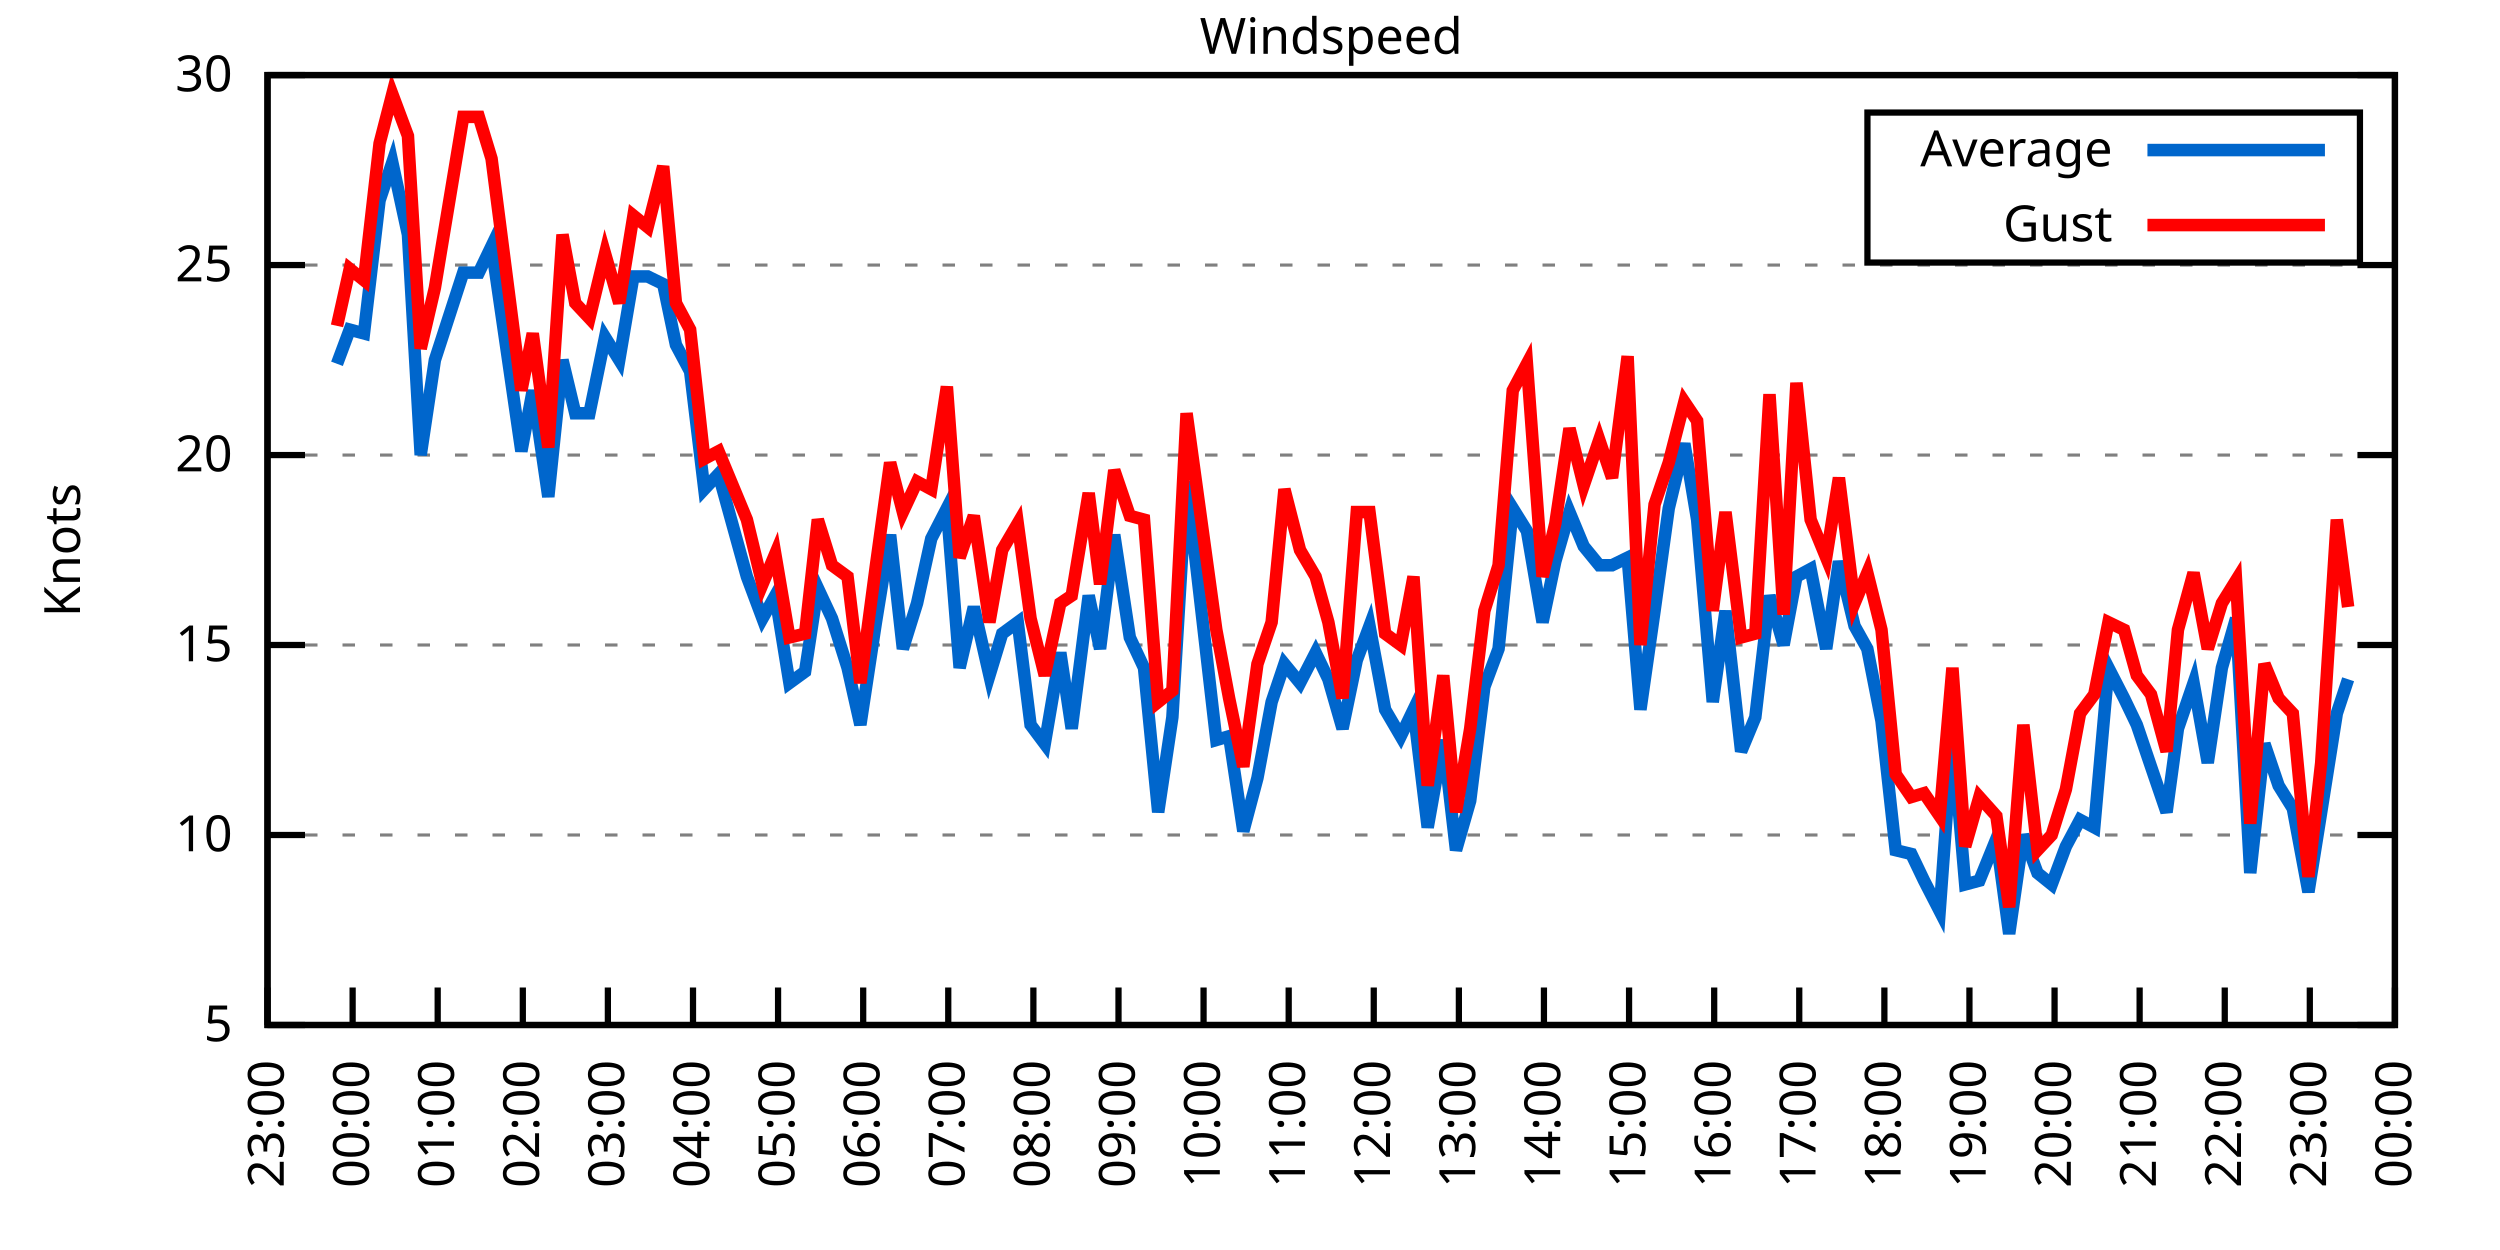
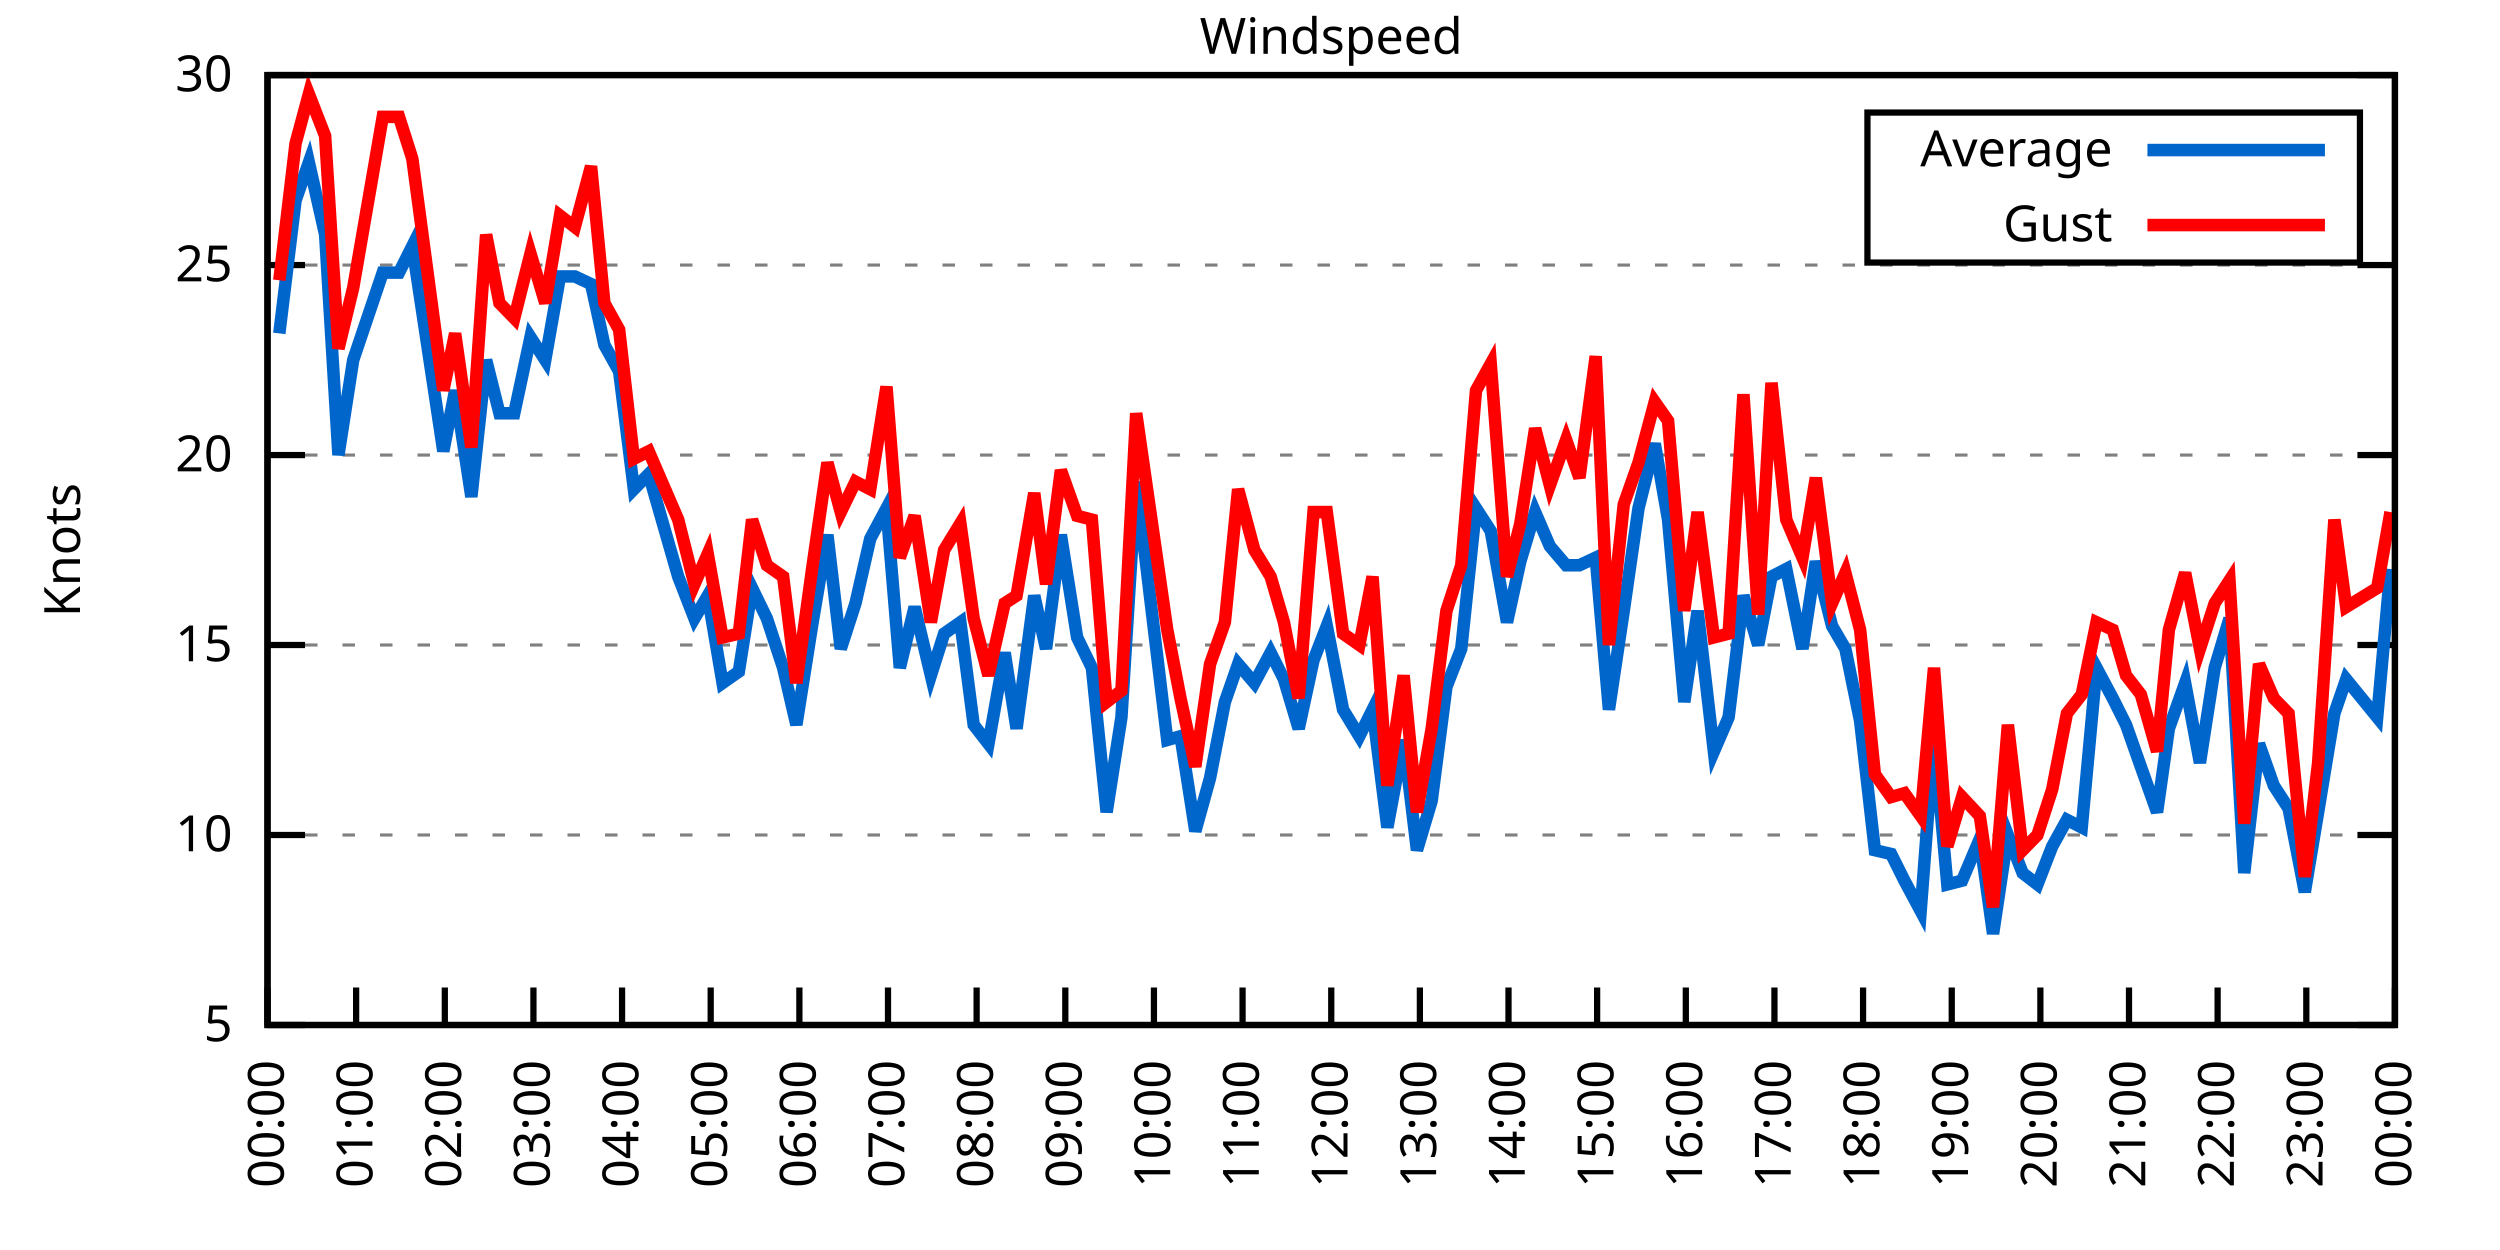
<svg xmlns="http://www.w3.org/2000/svg" xmlns:xlink="http://www.w3.org/1999/xlink" width="400" height="200" viewBox="0 0 400 200">
  <g id="gnuplot_canvas">
    <rect x="0" y="0" width="400" height="200" fill="none" />
    <defs>
      <circle id="gpDot" r="0.5" stroke-width="0.5" stroke="currentColor" />
      <path id="gpPt0" stroke-width="0.333" stroke="currentColor" d="M-1,0 h2 M0,-1 v2" />
      <path id="gpPt1" stroke-width="0.333" stroke="currentColor" d="M-1,-1 L1,1 M1,-1 L-1,1" />
      <path id="gpPt2" stroke-width="0.333" stroke="currentColor" d="M-1,0 L1,0 M0,-1 L0,1 M-1,-1 L1,1 M-1,1 L1,-1" />
      <rect id="gpPt3" stroke-width="0.333" stroke="currentColor" x="-1" y="-1" width="2" height="2" />
      <rect id="gpPt4" stroke-width="0.333" stroke="currentColor" fill="currentColor" x="-1" y="-1" width="2" height="2" />
      <circle id="gpPt5" stroke-width="0.333" stroke="currentColor" cx="0" cy="0" r="1" />
      <use xlink:href="#gpPt5" id="gpPt6" fill="currentColor" stroke="none" />
      <path id="gpPt7" stroke-width="0.333" stroke="currentColor" d="M0,-1.33 L-1.33,0.67 L1.33,0.67 z" />
      <use xlink:href="#gpPt7" id="gpPt8" fill="currentColor" stroke="none" />
      <use xlink:href="#gpPt7" id="gpPt9" stroke="currentColor" transform="rotate(180)" />
      <use xlink:href="#gpPt9" id="gpPt10" fill="currentColor" stroke="none" />
      <use xlink:href="#gpPt3" id="gpPt11" stroke="currentColor" transform="rotate(45)" />
      <use xlink:href="#gpPt11" id="gpPt12" fill="currentColor" stroke="none" />
      <path id="gpPt13" stroke-width="0.333" stroke="currentColor" d="M0,1.330 L1.265,0.411 L0.782,-1.067 L-0.782,-1.076 L-1.265,0.411 z" />
      <use xlink:href="#gpPt13" id="gpPt14" fill="currentColor" stroke="none" />
      <filter id="textbox" filterUnits="objectBoundingBox" x="0" y="0" height="1" width="1">
        <feFlood flood-color="white" flood-opacity="1" result="bgnd" />
        <feComposite in="SourceGraphic" in2="bgnd" operator="atop" />
      </filter>
      <filter id="greybox" filterUnits="objectBoundingBox" x="0" y="0" height="1" width="1">
        <feFlood flood-color="lightgrey" flood-opacity="1" result="grey" />
        <feComposite in="SourceGraphic" in2="grey" operator="atop" />
      </filter>
    </defs>
    <g fill="none" color="white" stroke="currentColor" stroke-width="1.00" stroke-linecap="butt" stroke-linejoin="miter">
</g>
    <g fill="none" color="black" stroke="currentColor" stroke-width="1.00" stroke-linecap="butt" stroke-linejoin="miter">
      <g stroke="none" shape-rendering="crispEdges">
        <polygon fill="rgb(255, 255, 255)" points="42.80,164.00 383.18,164.00 383.18,12.02 42.80,12.02 " />
      </g>
    </g>
    <g fill="none" color="black" stroke="currentColor" stroke-width="1.00" stroke-linecap="butt" stroke-linejoin="miter">
</g>
    <g fill="none" color="black" stroke="black" stroke-width="0.50" stroke-linecap="butt" stroke-linejoin="miter">
</g>
    <g fill="none" color="gray" stroke="currentColor" stroke-width="0.50" stroke-linecap="butt" stroke-linejoin="miter">
      <path stroke="gray" stroke-dasharray="2,4" class="gridline" d="M42.80,164.00 L383.19,164.00  " />
    </g>
    <g fill="none" color="gray" stroke="gray" stroke-width="1.00" stroke-linecap="butt" stroke-linejoin="miter">
</g>
    <g fill="none" color="black" stroke="currentColor" stroke-width="1.00" stroke-linecap="butt" stroke-linejoin="miter">
      <path stroke="black" d="M42.80,164.00 L48.80,164.00 M383.19,164.00 L377.19,164.00  " />
      <g transform="translate(37.20,166.60)" stroke="none" fill="black" font-family="Sans" font-size="8.00" text-anchor="end">
        <text>
          <tspan font-family="Sans"> 5</tspan>
        </text>
      </g>
    </g>
    <g fill="none" color="black" stroke="currentColor" stroke-width="1.00" stroke-linecap="butt" stroke-linejoin="miter">
</g>
    <g fill="none" color="black" stroke="black" stroke-width="0.50" stroke-linecap="butt" stroke-linejoin="miter">
</g>
    <g fill="none" color="gray" stroke="currentColor" stroke-width="0.50" stroke-linecap="butt" stroke-linejoin="miter">
      <path stroke="gray" stroke-dasharray="2,4" class="gridline" d="M42.80,133.60 L383.19,133.60  " />
    </g>
    <g fill="none" color="gray" stroke="gray" stroke-width="1.00" stroke-linecap="butt" stroke-linejoin="miter">
</g>
    <g fill="none" color="black" stroke="currentColor" stroke-width="1.00" stroke-linecap="butt" stroke-linejoin="miter">
      <path stroke="black" d="M42.80,133.60 L48.80,133.60 M383.19,133.60 L377.19,133.60  " />
      <g transform="translate(37.20,136.20)" stroke="none" fill="black" font-family="Sans" font-size="8.00" text-anchor="end">
        <text>
          <tspan font-family="Sans"> 10</tspan>
        </text>
      </g>
    </g>
    <g fill="none" color="black" stroke="currentColor" stroke-width="1.00" stroke-linecap="butt" stroke-linejoin="miter">
</g>
    <g fill="none" color="black" stroke="black" stroke-width="0.50" stroke-linecap="butt" stroke-linejoin="miter">
</g>
    <g fill="none" color="gray" stroke="currentColor" stroke-width="0.50" stroke-linecap="butt" stroke-linejoin="miter">
      <path stroke="gray" stroke-dasharray="2,4" class="gridline" d="M42.80,103.20 L383.19,103.20  " />
    </g>
    <g fill="none" color="gray" stroke="gray" stroke-width="1.00" stroke-linecap="butt" stroke-linejoin="miter">
</g>
    <g fill="none" color="black" stroke="currentColor" stroke-width="1.00" stroke-linecap="butt" stroke-linejoin="miter">
      <path stroke="black" d="M42.80,103.20 L48.80,103.20 M383.19,103.20 L377.19,103.20  " />
      <g transform="translate(37.20,105.80)" stroke="none" fill="black" font-family="Sans" font-size="8.00" text-anchor="end">
        <text>
          <tspan font-family="Sans"> 15</tspan>
        </text>
      </g>
    </g>
    <g fill="none" color="black" stroke="currentColor" stroke-width="1.00" stroke-linecap="butt" stroke-linejoin="miter">
</g>
    <g fill="none" color="black" stroke="black" stroke-width="0.50" stroke-linecap="butt" stroke-linejoin="miter">
</g>
    <g fill="none" color="gray" stroke="currentColor" stroke-width="0.50" stroke-linecap="butt" stroke-linejoin="miter">
      <path stroke="gray" stroke-dasharray="2,4" class="gridline" d="M42.80,72.81 L383.19,72.81  " />
    </g>
    <g fill="none" color="gray" stroke="gray" stroke-width="1.00" stroke-linecap="butt" stroke-linejoin="miter">
</g>
    <g fill="none" color="black" stroke="currentColor" stroke-width="1.00" stroke-linecap="butt" stroke-linejoin="miter">
      <path stroke="black" d="M42.80,72.81 L48.80,72.81 M383.19,72.81 L377.19,72.81  " />
      <g transform="translate(37.20,75.41)" stroke="none" fill="black" font-family="Sans" font-size="8.00" text-anchor="end">
        <text>
          <tspan font-family="Sans"> 20</tspan>
        </text>
      </g>
    </g>
    <g fill="none" color="black" stroke="currentColor" stroke-width="1.00" stroke-linecap="butt" stroke-linejoin="miter">
</g>
    <g fill="none" color="black" stroke="black" stroke-width="0.50" stroke-linecap="butt" stroke-linejoin="miter">
</g>
    <g fill="none" color="gray" stroke="currentColor" stroke-width="0.50" stroke-linecap="butt" stroke-linejoin="miter">
      <path stroke="gray" stroke-dasharray="2,4" class="gridline" d="M42.80,42.41 L383.19,42.41  " />
    </g>
    <g fill="none" color="gray" stroke="gray" stroke-width="1.00" stroke-linecap="butt" stroke-linejoin="miter">
</g>
    <g fill="none" color="black" stroke="currentColor" stroke-width="1.00" stroke-linecap="butt" stroke-linejoin="miter">
      <path stroke="black" d="M42.80,42.41 L48.80,42.41 M383.19,42.41 L377.19,42.41  " />
      <g transform="translate(37.20,45.01)" stroke="none" fill="black" font-family="Sans" font-size="8.00" text-anchor="end">
        <text>
          <tspan font-family="Sans"> 25</tspan>
        </text>
      </g>
    </g>
    <g fill="none" color="black" stroke="currentColor" stroke-width="1.00" stroke-linecap="butt" stroke-linejoin="miter">
</g>
    <g fill="none" color="black" stroke="black" stroke-width="0.50" stroke-linecap="butt" stroke-linejoin="miter">
</g>
    <g fill="none" color="gray" stroke="currentColor" stroke-width="0.50" stroke-linecap="butt" stroke-linejoin="miter">
      <path stroke="gray" stroke-dasharray="2,4" class="gridline" d="M42.80,12.01 L383.19,12.01  " />
    </g>
    <g fill="none" color="gray" stroke="gray" stroke-width="1.00" stroke-linecap="butt" stroke-linejoin="miter">
</g>
    <g fill="none" color="black" stroke="currentColor" stroke-width="1.00" stroke-linecap="butt" stroke-linejoin="miter">
      <path stroke="black" d="M42.80,12.01 L48.80,12.01 M383.19,12.01 L377.19,12.01  " />
      <g transform="translate(37.20,14.61)" stroke="none" fill="black" font-family="Sans" font-size="8.00" text-anchor="end">
        <text>
          <tspan font-family="Sans"> 30</tspan>
        </text>
      </g>
    </g>
    <g fill="none" color="black" stroke="currentColor" stroke-width="1.00" stroke-linecap="butt" stroke-linejoin="miter">
      <path stroke="black" d="M42.80,164.00 L42.80,158.00  " />
      <g transform="translate(45.40,169.60) rotate(270.00)" stroke="none" fill="black" font-family="Sans" font-size="8.00" text-anchor="end">
        <text>
-           <tspan font-family="Sans">23:00</tspan>
-         </text>
-       </g>
-     </g>
-     <g fill="none" color="black" stroke="currentColor" stroke-width="1.00" stroke-linecap="butt" stroke-linejoin="miter">
-       <path stroke="black" d="M56.42,164.00 L56.42,158.00  " />
-       <g transform="translate(59.02,169.60) rotate(270.00)" stroke="none" fill="black" font-family="Sans" font-size="8.00" text-anchor="end">
-         <text>
          <tspan font-family="Sans">00:00</tspan>
        </text>
      </g>
    </g>
    <g fill="none" color="black" stroke="currentColor" stroke-width="1.00" stroke-linecap="butt" stroke-linejoin="miter">
-       <path stroke="black" d="M70.03,164.00 L70.03,158.00  " />
-       <g transform="translate(72.63,169.60) rotate(270.00)" stroke="none" fill="black" font-family="Sans" font-size="8.00" text-anchor="end">
+       <path stroke="black" d="M56.98,164.00 L56.98,158.00  " />
+       <g transform="translate(59.58,169.60) rotate(270.00)" stroke="none" fill="black" font-family="Sans" font-size="8.00" text-anchor="end">
        <text>
          <tspan font-family="Sans">01:00</tspan>
        </text>
      </g>
    </g>
    <g fill="none" color="black" stroke="currentColor" stroke-width="1.00" stroke-linecap="butt" stroke-linejoin="miter">
-       <path stroke="black" d="M83.65,164.00 L83.65,158.00  " />
-       <g transform="translate(86.25,169.60) rotate(270.00)" stroke="none" fill="black" font-family="Sans" font-size="8.00" text-anchor="end">
+       <path stroke="black" d="M71.17,164.00 L71.17,158.00  " />
+       <g transform="translate(73.77,169.60) rotate(270.00)" stroke="none" fill="black" font-family="Sans" font-size="8.00" text-anchor="end">
        <text>
          <tspan font-family="Sans">02:00</tspan>
        </text>
      </g>
    </g>
    <g fill="none" color="black" stroke="currentColor" stroke-width="1.00" stroke-linecap="butt" stroke-linejoin="miter">
-       <path stroke="black" d="M97.26,164.00 L97.26,158.00  " />
-       <g transform="translate(99.86,169.60) rotate(270.00)" stroke="none" fill="black" font-family="Sans" font-size="8.00" text-anchor="end">
+       <path stroke="black" d="M85.35,164.00 L85.35,158.00  " />
+       <g transform="translate(87.95,169.60) rotate(270.00)" stroke="none" fill="black" font-family="Sans" font-size="8.00" text-anchor="end">
        <text>
          <tspan font-family="Sans">03:00</tspan>
        </text>
      </g>
    </g>
    <g fill="none" color="black" stroke="currentColor" stroke-width="1.00" stroke-linecap="butt" stroke-linejoin="miter">
-       <path stroke="black" d="M110.88,164.00 L110.88,158.00  " />
-       <g transform="translate(113.48,169.60) rotate(270.00)" stroke="none" fill="black" font-family="Sans" font-size="8.00" text-anchor="end">
+       <path stroke="black" d="M99.53,164.00 L99.53,158.00  " />
+       <g transform="translate(102.13,169.60) rotate(270.00)" stroke="none" fill="black" font-family="Sans" font-size="8.00" text-anchor="end">
        <text>
          <tspan font-family="Sans">04:00</tspan>
        </text>
      </g>
    </g>
    <g fill="none" color="black" stroke="currentColor" stroke-width="1.00" stroke-linecap="butt" stroke-linejoin="miter">
-       <path stroke="black" d="M124.49,164.00 L124.49,158.00  " />
-       <g transform="translate(127.09,169.60) rotate(270.00)" stroke="none" fill="black" font-family="Sans" font-size="8.00" text-anchor="end">
+       <path stroke="black" d="M113.71,164.00 L113.71,158.00  " />
+       <g transform="translate(116.31,169.60) rotate(270.00)" stroke="none" fill="black" font-family="Sans" font-size="8.00" text-anchor="end">
        <text>
          <tspan font-family="Sans">05:00</tspan>
        </text>
      </g>
    </g>
    <g fill="none" color="black" stroke="currentColor" stroke-width="1.00" stroke-linecap="butt" stroke-linejoin="miter">
-       <path stroke="black" d="M138.11,164.00 L138.11,158.00  " />
-       <g transform="translate(140.71,169.60) rotate(270.00)" stroke="none" fill="black" font-family="Sans" font-size="8.00" text-anchor="end">
+       <path stroke="black" d="M127.90,164.00 L127.90,158.00  " />
+       <g transform="translate(130.50,169.60) rotate(270.00)" stroke="none" fill="black" font-family="Sans" font-size="8.00" text-anchor="end">
        <text>
          <tspan font-family="Sans">06:00</tspan>
        </text>
      </g>
    </g>
    <g fill="none" color="black" stroke="currentColor" stroke-width="1.00" stroke-linecap="butt" stroke-linejoin="miter">
-       <path stroke="black" d="M151.72,164.00 L151.72,158.00  " />
-       <g transform="translate(154.32,169.60) rotate(270.00)" stroke="none" fill="black" font-family="Sans" font-size="8.00" text-anchor="end">
+       <path stroke="black" d="M142.08,164.00 L142.08,158.00  " />
+       <g transform="translate(144.68,169.60) rotate(270.00)" stroke="none" fill="black" font-family="Sans" font-size="8.00" text-anchor="end">
        <text>
          <tspan font-family="Sans">07:00</tspan>
        </text>
      </g>
    </g>
    <g fill="none" color="black" stroke="currentColor" stroke-width="1.00" stroke-linecap="butt" stroke-linejoin="miter">
-       <path stroke="black" d="M165.34,164.00 L165.34,158.00  " />
-       <g transform="translate(167.94,169.60) rotate(270.00)" stroke="none" fill="black" font-family="Sans" font-size="8.00" text-anchor="end">
+       <path stroke="black" d="M156.26,164.00 L156.26,158.00  " />
+       <g transform="translate(158.86,169.60) rotate(270.00)" stroke="none" fill="black" font-family="Sans" font-size="8.00" text-anchor="end">
        <text>
          <tspan font-family="Sans">08:00</tspan>
        </text>
      </g>
    </g>
    <g fill="none" color="black" stroke="currentColor" stroke-width="1.00" stroke-linecap="butt" stroke-linejoin="miter">
-       <path stroke="black" d="M178.96,164.00 L178.96,158.00  " />
-       <g transform="translate(181.56,169.60) rotate(270.00)" stroke="none" fill="black" font-family="Sans" font-size="8.00" text-anchor="end">
+       <path stroke="black" d="M170.45,164.00 L170.45,158.00  " />
+       <g transform="translate(173.05,169.60) rotate(270.00)" stroke="none" fill="black" font-family="Sans" font-size="8.00" text-anchor="end">
        <text>
          <tspan font-family="Sans">09:00</tspan>
        </text>
      </g>
    </g>
    <g fill="none" color="black" stroke="currentColor" stroke-width="1.00" stroke-linecap="butt" stroke-linejoin="miter">
-       <path stroke="black" d="M192.57,164.00 L192.57,158.00  " />
-       <g transform="translate(195.17,169.60) rotate(270.00)" stroke="none" fill="black" font-family="Sans" font-size="8.00" text-anchor="end">
+       <path stroke="black" d="M184.63,164.00 L184.63,158.00  " />
+       <g transform="translate(187.23,169.60) rotate(270.00)" stroke="none" fill="black" font-family="Sans" font-size="8.00" text-anchor="end">
        <text>
          <tspan font-family="Sans">10:00</tspan>
        </text>
      </g>
    </g>
    <g fill="none" color="black" stroke="currentColor" stroke-width="1.00" stroke-linecap="butt" stroke-linejoin="miter">
-       <path stroke="black" d="M206.19,164.00 L206.19,158.00  " />
-       <g transform="translate(208.79,169.60) rotate(270.00)" stroke="none" fill="black" font-family="Sans" font-size="8.00" text-anchor="end">
+       <path stroke="black" d="M198.81,164.00 L198.81,158.00  " />
+       <g transform="translate(201.41,169.60) rotate(270.00)" stroke="none" fill="black" font-family="Sans" font-size="8.00" text-anchor="end">
        <text>
          <tspan font-family="Sans">11:00</tspan>
        </text>
      </g>
    </g>
    <g fill="none" color="black" stroke="currentColor" stroke-width="1.00" stroke-linecap="butt" stroke-linejoin="miter">
-       <path stroke="black" d="M219.80,164.00 L219.80,158.00  " />
-       <g transform="translate(222.40,169.60) rotate(270.00)" stroke="none" fill="black" font-family="Sans" font-size="8.00" text-anchor="end">
+       <path stroke="black" d="M213.00,164.00 L213.00,158.00  " />
+       <g transform="translate(215.60,169.60) rotate(270.00)" stroke="none" fill="black" font-family="Sans" font-size="8.00" text-anchor="end">
        <text>
          <tspan font-family="Sans">12:00</tspan>
        </text>
      </g>
    </g>
    <g fill="none" color="black" stroke="currentColor" stroke-width="1.00" stroke-linecap="butt" stroke-linejoin="miter">
-       <path stroke="black" d="M233.42,164.00 L233.42,158.00  " />
-       <g transform="translate(236.02,169.60) rotate(270.00)" stroke="none" fill="black" font-family="Sans" font-size="8.00" text-anchor="end">
+       <path stroke="black" d="M227.18,164.00 L227.18,158.00  " />
+       <g transform="translate(229.78,169.60) rotate(270.00)" stroke="none" fill="black" font-family="Sans" font-size="8.00" text-anchor="end">
        <text>
          <tspan font-family="Sans">13:00</tspan>
        </text>
      </g>
    </g>
    <g fill="none" color="black" stroke="currentColor" stroke-width="1.00" stroke-linecap="butt" stroke-linejoin="miter">
-       <path stroke="black" d="M247.03,164.00 L247.03,158.00  " />
-       <g transform="translate(249.63,169.60) rotate(270.00)" stroke="none" fill="black" font-family="Sans" font-size="8.00" text-anchor="end">
+       <path stroke="black" d="M241.36,164.00 L241.36,158.00  " />
+       <g transform="translate(243.96,169.60) rotate(270.00)" stroke="none" fill="black" font-family="Sans" font-size="8.00" text-anchor="end">
        <text>
          <tspan font-family="Sans">14:00</tspan>
        </text>
      </g>
    </g>
    <g fill="none" color="black" stroke="currentColor" stroke-width="1.00" stroke-linecap="butt" stroke-linejoin="miter">
-       <path stroke="black" d="M260.65,164.00 L260.65,158.00  " />
-       <g transform="translate(263.25,169.60) rotate(270.00)" stroke="none" fill="black" font-family="Sans" font-size="8.00" text-anchor="end">
+       <path stroke="black" d="M255.54,164.00 L255.54,158.00  " />
+       <g transform="translate(258.14,169.60) rotate(270.00)" stroke="none" fill="black" font-family="Sans" font-size="8.00" text-anchor="end">
        <text>
          <tspan font-family="Sans">15:00</tspan>
        </text>
      </g>
    </g>
    <g fill="none" color="black" stroke="currentColor" stroke-width="1.00" stroke-linecap="butt" stroke-linejoin="miter">
-       <path stroke="black" d="M274.27,164.00 L274.27,158.00  " />
-       <g transform="translate(276.87,169.60) rotate(270.00)" stroke="none" fill="black" font-family="Sans" font-size="8.00" text-anchor="end">
+       <path stroke="black" d="M269.73,164.00 L269.73,158.00  " />
+       <g transform="translate(272.33,169.60) rotate(270.00)" stroke="none" fill="black" font-family="Sans" font-size="8.00" text-anchor="end">
        <text>
          <tspan font-family="Sans">16:00</tspan>
        </text>
      </g>
    </g>
    <g fill="none" color="black" stroke="currentColor" stroke-width="1.00" stroke-linecap="butt" stroke-linejoin="miter">
-       <path stroke="black" d="M287.88,164.00 L287.88,158.00  " />
-       <g transform="translate(290.48,169.60) rotate(270.00)" stroke="none" fill="black" font-family="Sans" font-size="8.00" text-anchor="end">
+       <path stroke="black" d="M283.91,164.00 L283.91,158.00  " />
+       <g transform="translate(286.51,169.60) rotate(270.00)" stroke="none" fill="black" font-family="Sans" font-size="8.00" text-anchor="end">
        <text>
          <tspan font-family="Sans">17:00</tspan>
        </text>
      </g>
    </g>
    <g fill="none" color="black" stroke="currentColor" stroke-width="1.00" stroke-linecap="butt" stroke-linejoin="miter">
-       <path stroke="black" d="M301.50,164.00 L301.50,158.00  " />
-       <g transform="translate(304.10,169.60) rotate(270.00)" stroke="none" fill="black" font-family="Sans" font-size="8.00" text-anchor="end">
+       <path stroke="black" d="M298.09,164.00 L298.09,158.00  " />
+       <g transform="translate(300.69,169.60) rotate(270.00)" stroke="none" fill="black" font-family="Sans" font-size="8.00" text-anchor="end">
        <text>
          <tspan font-family="Sans">18:00</tspan>
        </text>
      </g>
    </g>
    <g fill="none" color="black" stroke="currentColor" stroke-width="1.00" stroke-linecap="butt" stroke-linejoin="miter">
-       <path stroke="black" d="M315.11,164.00 L315.11,158.00  " />
-       <g transform="translate(317.71,169.60) rotate(270.00)" stroke="none" fill="black" font-family="Sans" font-size="8.00" text-anchor="end">
+       <path stroke="black" d="M312.28,164.00 L312.28,158.00  " />
+       <g transform="translate(314.88,169.60) rotate(270.00)" stroke="none" fill="black" font-family="Sans" font-size="8.00" text-anchor="end">
        <text>
          <tspan font-family="Sans">19:00</tspan>
        </text>
      </g>
    </g>
    <g fill="none" color="black" stroke="currentColor" stroke-width="1.00" stroke-linecap="butt" stroke-linejoin="miter">
-       <path stroke="black" d="M328.73,164.00 L328.73,158.00  " />
-       <g transform="translate(331.33,169.60) rotate(270.00)" stroke="none" fill="black" font-family="Sans" font-size="8.00" text-anchor="end">
+       <path stroke="black" d="M326.46,164.00 L326.46,158.00  " />
+       <g transform="translate(329.06,169.60) rotate(270.00)" stroke="none" fill="black" font-family="Sans" font-size="8.00" text-anchor="end">
        <text>
          <tspan font-family="Sans">20:00</tspan>
        </text>
      </g>
    </g>
    <g fill="none" color="black" stroke="currentColor" stroke-width="1.00" stroke-linecap="butt" stroke-linejoin="miter">
-       <path stroke="black" d="M342.34,164.00 L342.34,158.00  " />
-       <g transform="translate(344.94,169.60) rotate(270.00)" stroke="none" fill="black" font-family="Sans" font-size="8.00" text-anchor="end">
+       <path stroke="black" d="M340.64,164.00 L340.64,158.00  " />
+       <g transform="translate(343.24,169.60) rotate(270.00)" stroke="none" fill="black" font-family="Sans" font-size="8.00" text-anchor="end">
        <text>
          <tspan font-family="Sans">21:00</tspan>
        </text>
      </g>
    </g>
    <g fill="none" color="black" stroke="currentColor" stroke-width="1.00" stroke-linecap="butt" stroke-linejoin="miter">
-       <path stroke="black" d="M355.96,164.00 L355.96,158.00  " />
-       <g transform="translate(358.56,169.60) rotate(270.00)" stroke="none" fill="black" font-family="Sans" font-size="8.00" text-anchor="end">
+       <path stroke="black" d="M354.82,164.00 L354.82,158.00  " />
+       <g transform="translate(357.42,169.60) rotate(270.00)" stroke="none" fill="black" font-family="Sans" font-size="8.00" text-anchor="end">
        <text>
          <tspan font-family="Sans">22:00</tspan>
        </text>
      </g>
    </g>
    <g fill="none" color="black" stroke="currentColor" stroke-width="1.00" stroke-linecap="butt" stroke-linejoin="miter">
-       <path stroke="black" d="M369.57,164.00 L369.57,158.00  " />
-       <g transform="translate(372.17,169.60) rotate(270.00)" stroke="none" fill="black" font-family="Sans" font-size="8.00" text-anchor="end">
+       <path stroke="black" d="M369.01,164.00 L369.01,158.00  " />
+       <g transform="translate(371.61,169.60) rotate(270.00)" stroke="none" fill="black" font-family="Sans" font-size="8.00" text-anchor="end">
        <text>
          <tspan font-family="Sans">23:00</tspan>
        </text>
      </g>
    </g>
    <g fill="none" color="black" stroke="currentColor" stroke-width="1.00" stroke-linecap="butt" stroke-linejoin="miter">
      <path stroke="black" d="M383.19,164.00 L383.19,158.00  " />
      <g transform="translate(385.79,169.60) rotate(270.00)" stroke="none" fill="black" font-family="Sans" font-size="8.00" text-anchor="end">
        <text>
          <tspan font-family="Sans">00:00</tspan>
        </text>
      </g>
    </g>
    <g fill="none" color="black" stroke="currentColor" stroke-width="1.00" stroke-linecap="butt" stroke-linejoin="miter">
</g>
    <g fill="none" color="black" stroke="currentColor" stroke-width="1.00" stroke-linecap="butt" stroke-linejoin="miter">
      <path stroke="black" d="M42.80,12.01 L42.80,164.00 L383.19,164.00 L383.19,12.01 L42.80,12.01 Z  " />
    </g>
    <g fill="none" color="black" stroke="currentColor" stroke-width="1.00" stroke-linecap="butt" stroke-linejoin="miter">
</g>
    <g fill="none" color="black" stroke="currentColor" stroke-width="1.00" stroke-linecap="butt" stroke-linejoin="miter">
      <path stroke="black" d="M298.79,42.01 L298.79,18.01 L377.59,18.01 L377.59,42.01 L298.79,42.01 Z  " />
    </g>
    <g id="Windspeed_plot_1">
      <g fill="none" color="white" stroke="black" stroke-width="2.00" stroke-linecap="butt" stroke-linejoin="miter">
</g>
      <g fill="none" color="black" stroke="currentColor" stroke-width="2.00" stroke-linecap="butt" stroke-linejoin="miter">
        <g transform="translate(337.99,26.61)" stroke="none" fill="black" font-family="Sans" font-size="8.00" text-anchor="end">
          <text>
            <tspan font-family="Sans">Average</tspan>
          </text>
        </g>
      </g>
      <g fill="none" color="black" stroke="currentColor" stroke-width="2.00" stroke-linecap="butt" stroke-linejoin="miter">
-         <path stroke="rgb(  0, 102, 204)" d="M343.59,24.01 L371.99,24.01 M53.92,58.21 L55.96,52.74 L58.23,53.35 L60.73,32.07 L62.77,25.99 L65.27,37.54   L67.31,72.81 L69.58,57.61 L74.12,43.62 L76.61,43.62 L78.65,39.37 L83.42,72.20 L85.24,62.47 L87.73,79.49   L90.00,57.61 L92.04,66.12 L94.31,66.12 L96.81,53.96 L99.08,57.61 L101.35,44.23 L103.62,44.23 L106.11,45.45   L108.15,55.18 L110.42,59.43 L112.69,78.28 L114.96,75.85 L119.50,92.26 L122.00,98.95 L124.04,95.30 L126.31,109.28   L128.81,107.46 L130.85,94.08 L133.12,98.95 L135.61,106.85 L137.66,115.97 L140.15,99.56 L142.42,85.57 L144.46,103.81   L146.73,96.52 L149.00,86.18 L151.50,81.32 L153.54,106.85 L155.81,97.12 L158.31,108.07 L160.35,101.38 L162.84,99.56   L164.89,115.97 L167.16,119.01 L169.65,104.42 L171.47,116.58 L174.19,95.30 L176.01,103.81 L178.28,85.57 L180.77,101.99   L183.04,106.85 L185.31,129.95 L187.58,114.76 L189.85,77.06 L194.61,118.40 L196.66,117.80 L198.93,132.99 L201.19,124.48   L203.46,112.32 L205.51,106.24 L208.00,109.28 L210.50,104.42 L212.54,108.68 L214.81,116.58 L217.08,105.64 L219.12,100.16   L221.62,113.54 L224.11,117.80 L226.16,113.54 L228.43,132.39 L230.92,118.40 L232.96,136.03 L235.23,128.13 L237.50,109.89   L239.77,103.81 L242.04,81.32 L244.31,84.97 L246.81,99.56 L248.85,89.83 L251.12,81.93 L253.39,87.40 L255.88,90.44   L257.93,90.44 L260.42,89.22 L262.47,113.54 L264.73,97.73 L267.00,81.32 L269.50,70.98 L271.54,83.14 L274.04,112.32   L276.08,97.73 L278.58,120.23 L280.85,114.76 L283.12,95.30 L285.38,103.20 L287.43,92.26 L289.70,91.04 L292.19,103.81   L294.23,89.83 L296.73,100.16 L298.77,103.81 L301.04,115.36 L303.31,136.03 L305.81,136.64 L307.85,140.90 L310.35,145.76   L312.39,117.80 L314.43,141.51 L316.70,140.90 L319.42,134.21 L321.47,149.41 L323.74,133.60 L326.00,139.68 L328.27,141.51   L330.54,135.43 L332.81,131.17 L335.08,132.39 L337.35,106.85 L339.85,111.72 L341.89,115.97 L344.16,122.66 L346.65,129.95   L348.47,116.58 L350.97,109.28 L353.24,122.05 L355.50,106.85 L357.77,98.95 L360.04,139.68 L362.31,119.01 L364.58,125.70   L366.85,129.35 L369.35,142.72 L371.39,129.95 L373.89,114.15 L375.70,108.68  " />
+         <path stroke="rgb(  0, 102, 204)" d="M343.59,24.01 L371.99,24.01 M44.69,53.35 L47.29,32.07 L49.42,25.99 L52.02,37.54 L54.15,72.81 L56.51,57.61   L61.24,43.62 L63.84,43.62 L65.97,39.37 L70.93,72.20 L72.82,62.47 L75.42,79.49 L77.78,57.61 L79.91,66.12   L82.28,66.12 L84.88,53.96 L87.24,57.61 L89.60,44.23 L91.97,44.23 L94.57,45.45 L96.70,55.18 L99.06,59.43   L101.42,78.28 L103.79,75.85 L108.51,92.26 L111.11,98.95 L113.24,95.30 L115.61,109.28 L118.21,107.46 L120.33,94.08   L122.70,98.95 L125.30,106.85 L127.42,115.97 L130.02,99.56 L132.39,85.57 L134.52,103.81 L136.88,96.52 L139.24,86.18   L141.84,81.32 L143.97,106.85 L146.34,97.12 L148.94,108.07 L151.06,101.38 L153.66,99.56 L155.79,115.97 L158.15,119.01   L160.75,104.42 L162.65,116.58 L165.48,95.30 L167.37,103.81 L169.74,85.57 L172.34,101.99 L174.70,106.85 L177.06,129.95   L179.43,114.76 L181.79,77.06 L186.76,118.40 L188.88,117.80 L191.25,132.99 L193.61,124.48 L195.98,112.32 L198.10,106.24   L200.70,109.28 L203.30,104.42 L205.43,108.68 L207.79,116.58 L210.16,105.64 L212.29,100.16 L214.89,113.54 L217.49,117.80   L219.61,113.54 L221.98,132.39 L224.58,118.40 L226.71,136.03 L229.07,128.13 L231.43,109.89 L233.80,103.81 L236.16,81.32   L238.52,84.97 L241.12,99.56 L243.25,89.83 L245.62,81.93 L247.98,87.40 L250.58,90.44 L252.71,90.44 L255.31,89.22   L257.43,113.54 L259.80,97.73 L262.16,81.32 L264.76,70.98 L266.89,83.14 L269.49,112.32 L271.62,97.73 L274.22,120.23   L276.58,114.76 L278.95,95.30 L281.31,103.20 L283.44,92.26 L285.80,91.04 L288.40,103.81 L290.53,89.83 L293.13,100.16   L295.26,103.81 L297.62,115.36 L299.98,136.03 L302.58,136.64 L304.71,140.90 L307.31,145.76 L309.44,117.80 L311.57,141.51   L313.93,140.90 L316.77,134.21 L318.89,149.41 L321.26,133.60 L323.62,139.68 L325.99,141.51 L328.35,135.43 L330.71,131.17   L333.08,132.39 L335.44,106.85 L338.04,111.72 L340.17,115.97 L342.53,122.66 L345.13,129.95 L347.02,116.58 L349.62,109.28   L351.99,122.05 L354.35,106.85 L356.72,98.95 L359.08,139.68 L361.44,119.01 L363.81,125.70 L366.17,129.35 L368.77,142.72   L370.90,129.95 L373.50,114.15 L375.39,108.68 L380.35,114.76 L382.48,91.04  " />
      </g>
    </g>
    <g id="Windspeed_plot_2">
      <g fill="none" color="black" stroke="currentColor" stroke-width="2.00" stroke-linecap="butt" stroke-linejoin="miter">
        <g transform="translate(337.99,38.61)" stroke="none" fill="black" font-family="Sans" font-size="8.00" text-anchor="end">
          <text>
            <tspan font-family="Sans">Gust</tspan>
          </text>
        </g>
      </g>
      <g fill="none" color="black" stroke="currentColor" stroke-width="2.00" stroke-linecap="butt" stroke-linejoin="miter">
-         <path stroke="rgb(255,   0,   0)" d="M343.59,36.01 L371.99,36.01 M53.92,52.14 L55.96,43.02 L58.23,44.84 L60.73,22.95 L62.77,15.05 L65.27,21.74   L67.31,55.78 L69.58,46.06 L74.12,18.70 L76.61,18.70 L78.65,25.39 L83.42,62.47 L85.24,53.35 L87.73,71.59   L90.00,37.54 L92.04,48.49 L94.31,50.92 L96.81,40.58 L99.08,48.49 L101.35,34.50 L103.62,36.33 L106.11,26.60   L108.15,48.49 L110.42,52.74 L112.69,73.41 L114.96,72.20 L119.50,83.14 L122.00,93.48 L124.04,88.61 L126.31,101.99   L128.81,101.38 L130.85,83.14 L133.12,90.44 L135.61,92.26 L137.66,109.28 L140.15,90.44 L142.42,74.02 L144.46,81.93   L146.73,77.06 L149.00,78.28 L151.50,61.86 L153.54,89.22 L155.81,82.53 L158.31,99.56 L160.35,88.00 L162.84,83.75   L164.89,98.95 L167.16,108.07 L169.65,96.52 L171.47,95.30 L174.19,78.89 L176.01,93.48 L178.28,75.24 L180.77,82.53   L183.04,83.14 L185.31,112.32 L187.58,110.50 L189.85,66.12 L194.61,100.77 L196.66,111.72 L198.93,122.66 L201.19,106.24   L203.46,99.56 L205.51,78.28 L208.00,88.00 L210.50,92.26 L212.54,99.56 L214.81,111.72 L217.08,81.93 L219.12,81.93   L221.62,101.38 L224.11,103.20 L226.16,92.26 L228.43,125.70 L230.92,108.07 L232.96,129.95 L235.23,116.58 L237.50,97.73   L239.77,90.44 L242.04,62.47 L244.31,58.21 L246.81,92.26 L248.85,83.75 L251.12,68.55 L253.39,77.67 L255.88,70.37   L257.93,76.45 L260.42,57.00 L262.47,103.20 L264.73,80.71 L267.00,74.02 L269.50,64.29 L271.54,67.33 L274.04,97.73   L276.08,81.93 L278.58,101.99 L280.85,101.38 L283.12,63.08 L285.38,98.34 L287.43,61.25 L289.70,83.14 L292.19,89.22   L294.23,76.45 L296.73,96.52 L298.77,91.65 L301.04,100.77 L303.31,123.87 L305.81,127.52 L307.85,126.91 L310.35,130.56   L312.39,106.85 L314.43,135.43 L316.70,127.52 L319.42,130.56 L321.47,145.15 L323.74,115.97 L326.00,136.03 L328.27,133.60   L330.54,126.31 L332.81,114.15 L335.08,111.11 L337.35,99.56 L339.85,100.77 L341.89,108.07 L344.16,111.11 L346.65,120.23   L348.47,100.77 L350.97,91.65 L353.24,103.81 L355.50,96.52 L357.77,92.87 L360.04,131.78 L362.31,106.24 L364.58,111.72   L366.85,114.15 L369.35,140.29 L371.39,122.05 L373.89,83.14 L375.70,97.12  " />
+         <path stroke="rgb(255,   0,   0)" d="M343.59,36.01 L371.99,36.01 M44.69,44.84 L47.29,22.95 L49.42,15.05 L52.02,21.74 L54.15,55.78 L56.51,46.06   L61.24,18.70 L63.84,18.70 L65.97,25.39 L70.93,62.47 L72.82,53.35 L75.42,71.59 L77.78,37.54 L79.91,48.49   L82.28,50.92 L84.88,40.58 L87.24,48.49 L89.60,34.50 L91.97,36.33 L94.57,26.60 L96.70,48.49 L99.06,52.74   L101.42,73.41 L103.79,72.20 L108.51,83.14 L111.11,93.48 L113.24,88.61 L115.61,101.99 L118.21,101.38 L120.33,83.14   L122.70,90.44 L125.30,92.26 L127.42,109.28 L130.02,90.44 L132.39,74.02 L134.52,81.93 L136.88,77.06 L139.24,78.28   L141.84,61.86 L143.97,89.22 L146.34,82.53 L148.94,99.56 L151.06,88.00 L153.66,83.75 L155.79,98.95 L158.15,108.07   L160.75,96.52 L162.65,95.30 L165.48,78.89 L167.37,93.48 L169.74,75.24 L172.34,82.53 L174.70,83.14 L177.06,112.32   L179.43,110.50 L181.79,66.12 L186.76,100.77 L188.88,111.72 L191.25,122.66 L193.61,106.24 L195.98,99.56 L198.10,78.28   L200.70,88.00 L203.30,92.26 L205.43,99.56 L207.79,111.72 L210.16,81.93 L212.29,81.93 L214.89,101.38 L217.49,103.20   L219.61,92.26 L221.98,125.70 L224.58,108.07 L226.71,129.95 L229.07,116.58 L231.43,97.73 L233.80,90.44 L236.16,62.47   L238.52,58.21 L241.12,92.26 L243.25,83.75 L245.62,68.55 L247.98,77.67 L250.58,70.37 L252.71,76.45 L255.31,57.00   L257.43,103.20 L259.80,80.71 L262.16,74.02 L264.76,64.29 L266.89,67.33 L269.49,97.73 L271.62,81.93 L274.22,101.99   L276.58,101.38 L278.95,63.08 L281.31,98.34 L283.44,61.25 L285.80,83.14 L288.40,89.22 L290.53,76.45 L293.13,96.52   L295.26,91.65 L297.62,100.77 L299.98,123.87 L302.58,127.52 L304.71,126.91 L307.31,130.56 L309.44,106.85 L311.57,135.43   L313.93,127.52 L316.77,130.56 L318.89,145.15 L321.26,115.97 L323.62,136.03 L325.99,133.60 L328.35,126.31 L330.71,114.15   L333.08,111.11 L335.44,99.56 L338.04,100.77 L340.17,108.07 L342.53,111.11 L345.13,120.23 L347.02,100.77 L349.62,91.65   L351.99,103.81 L354.35,96.52 L356.72,92.87 L359.08,131.78 L361.44,106.24 L363.81,111.72 L366.17,114.15 L368.77,140.29   L370.90,122.05 L373.50,83.14 L375.39,97.12 L380.35,94.08 L382.48,81.93  " />
      </g>
    </g>
    <g fill="none" color="black" stroke="currentColor" stroke-width="2.00" stroke-linecap="butt" stroke-linejoin="miter">
</g>
    <g fill="none" color="black" stroke="black" stroke-width="1.00" stroke-linecap="butt" stroke-linejoin="miter">
</g>
    <g fill="none" color="black" stroke="currentColor" stroke-width="1.00" stroke-linecap="butt" stroke-linejoin="miter">
      <path stroke="black" d="M42.80,12.01 L42.80,164.00 L383.19,164.00 L383.19,12.01 L42.80,12.01 Z  " />
      <g transform="translate(12.80,88.01) rotate(270.00)" stroke="none" fill="black" font-family="Sans" font-size="8.00" text-anchor="middle">
        <text>
          <tspan font-family="Sans">Knots</tspan>
        </text>
      </g>
    </g>
    <g fill="none" color="black" stroke="currentColor" stroke-width="1.00" stroke-linecap="butt" stroke-linejoin="miter">
</g>
    <g fill="none" color="black" stroke="currentColor" stroke-width="1.00" stroke-linecap="butt" stroke-linejoin="miter">
      <g transform="translate(212.99,8.61)" stroke="none" fill="black" font-family="Sans" font-size="8.00" text-anchor="middle">
        <text>
          <tspan font-family="Sans">Windspeed</tspan>
        </text>
      </g>
    </g>
    <g fill="none" color="black" stroke="currentColor" stroke-width="1.00" stroke-linecap="butt" stroke-linejoin="miter">
</g>
  </g>
</svg>
